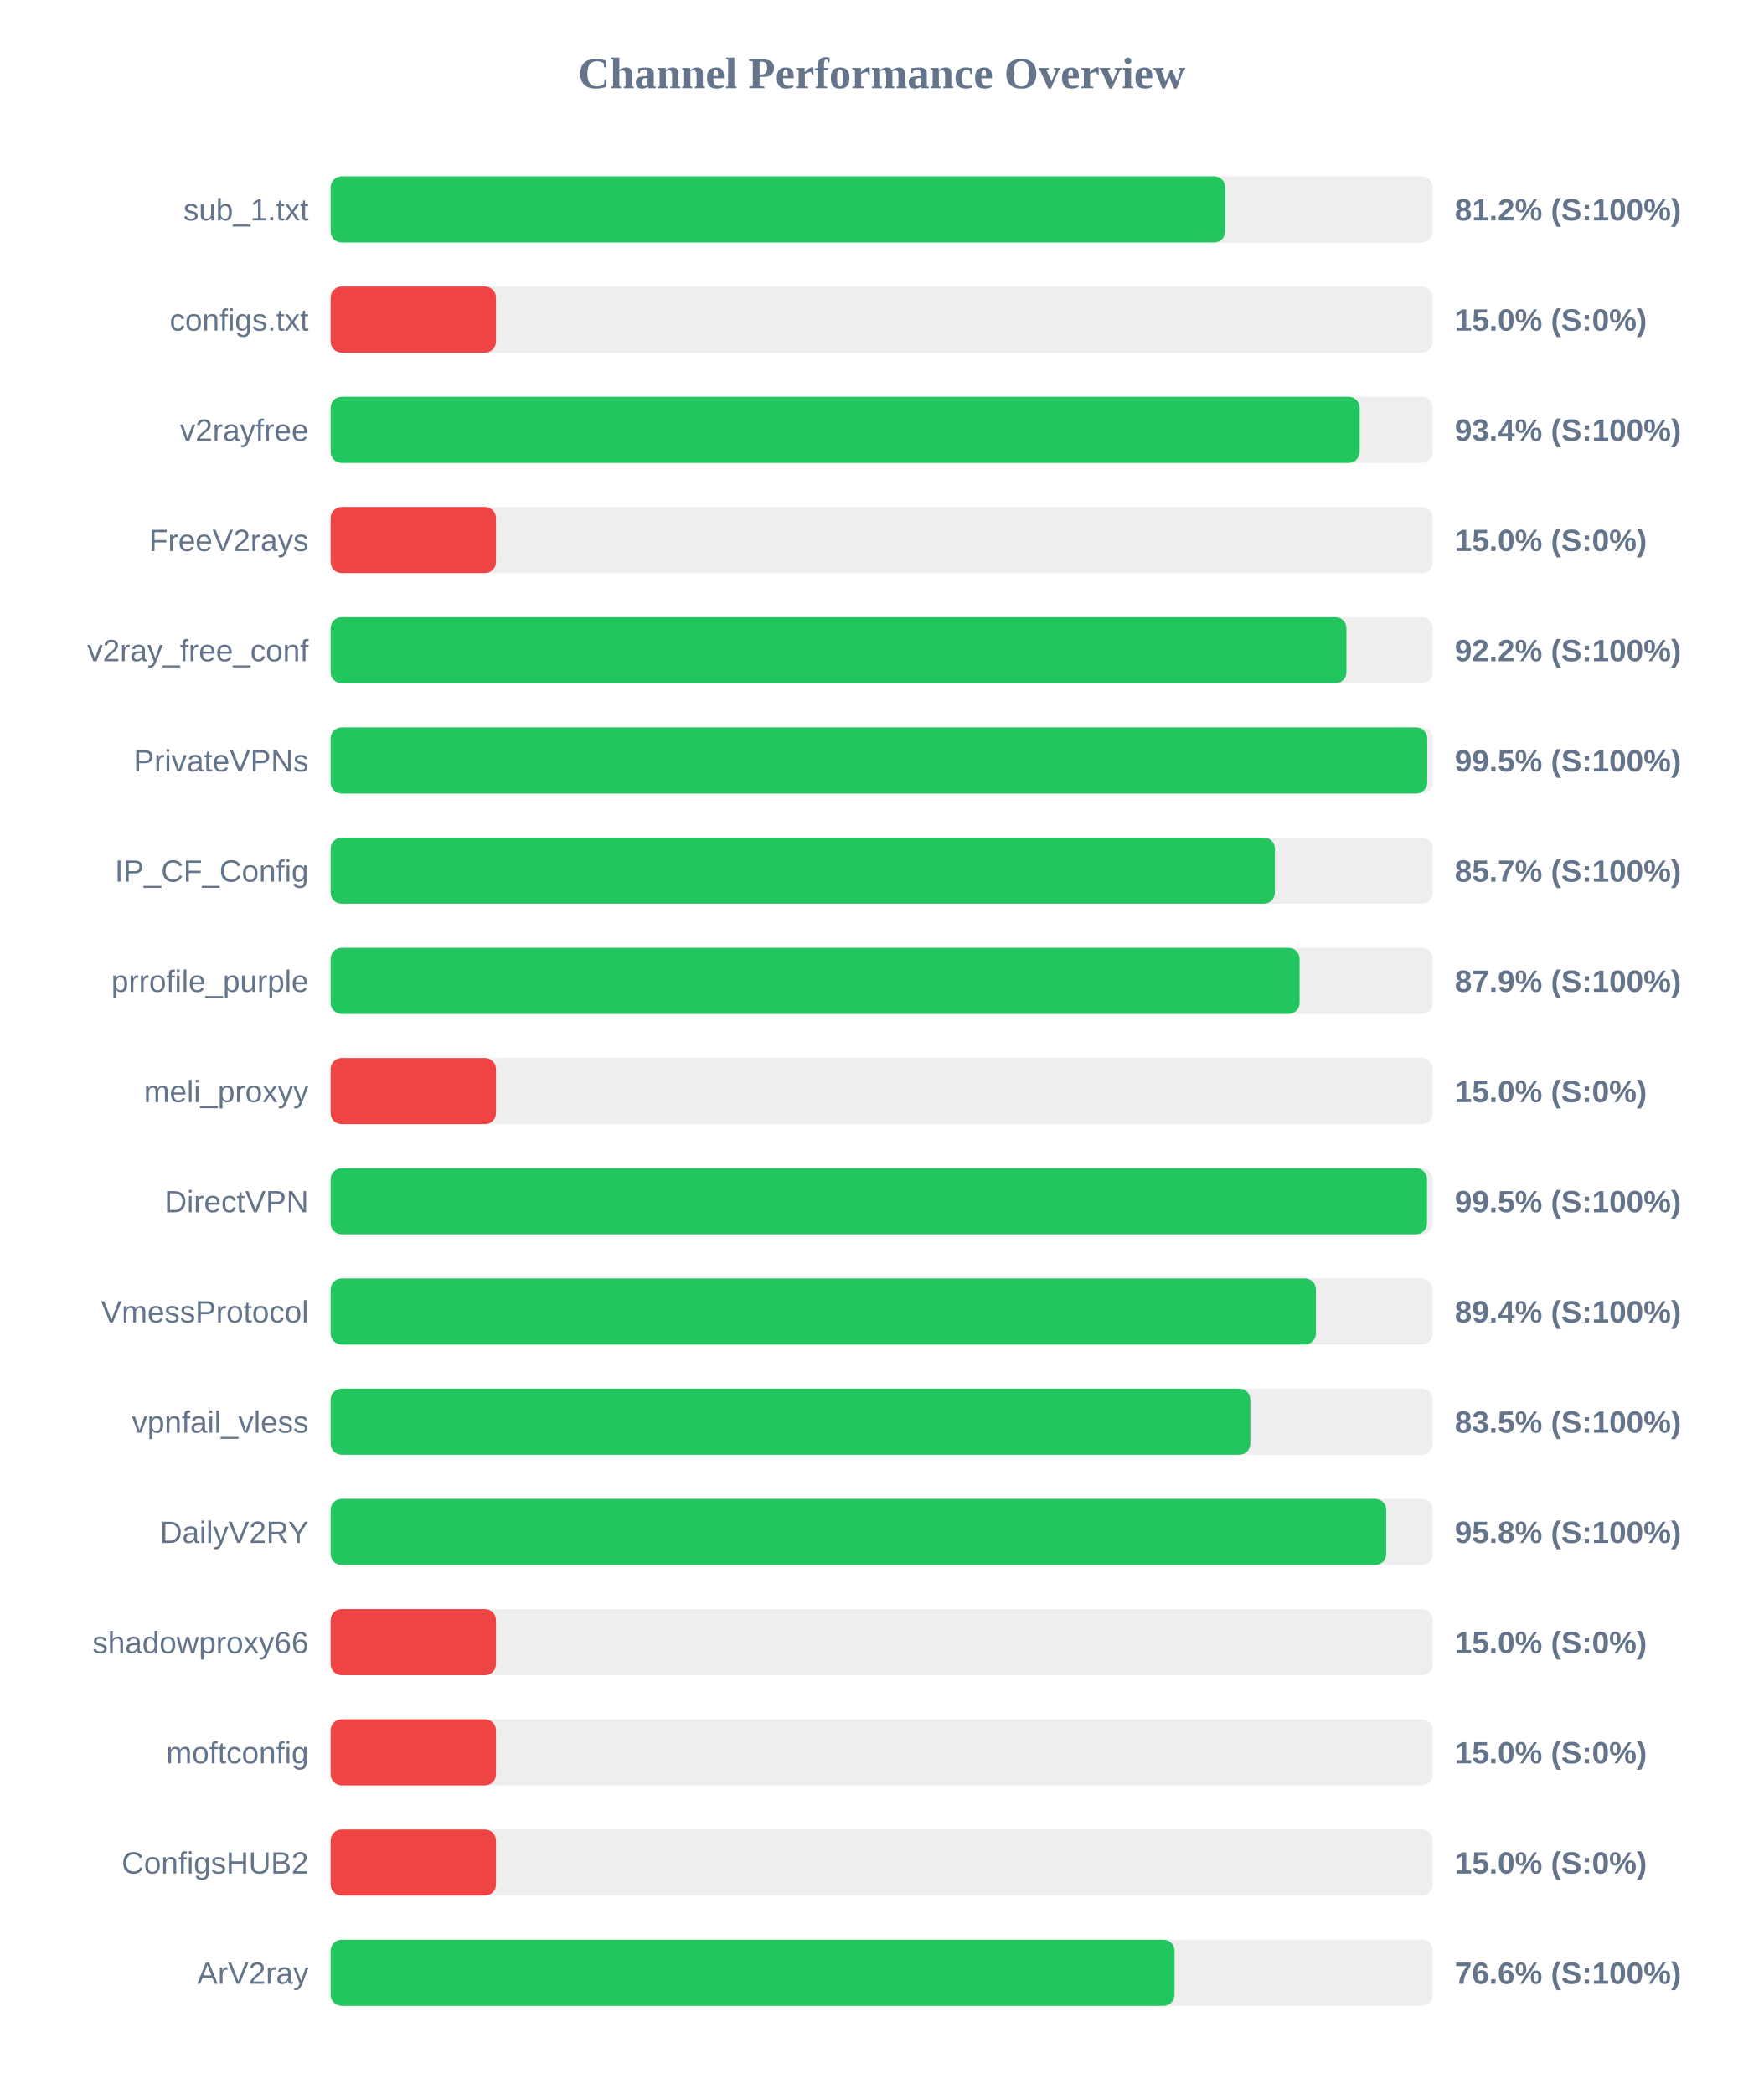
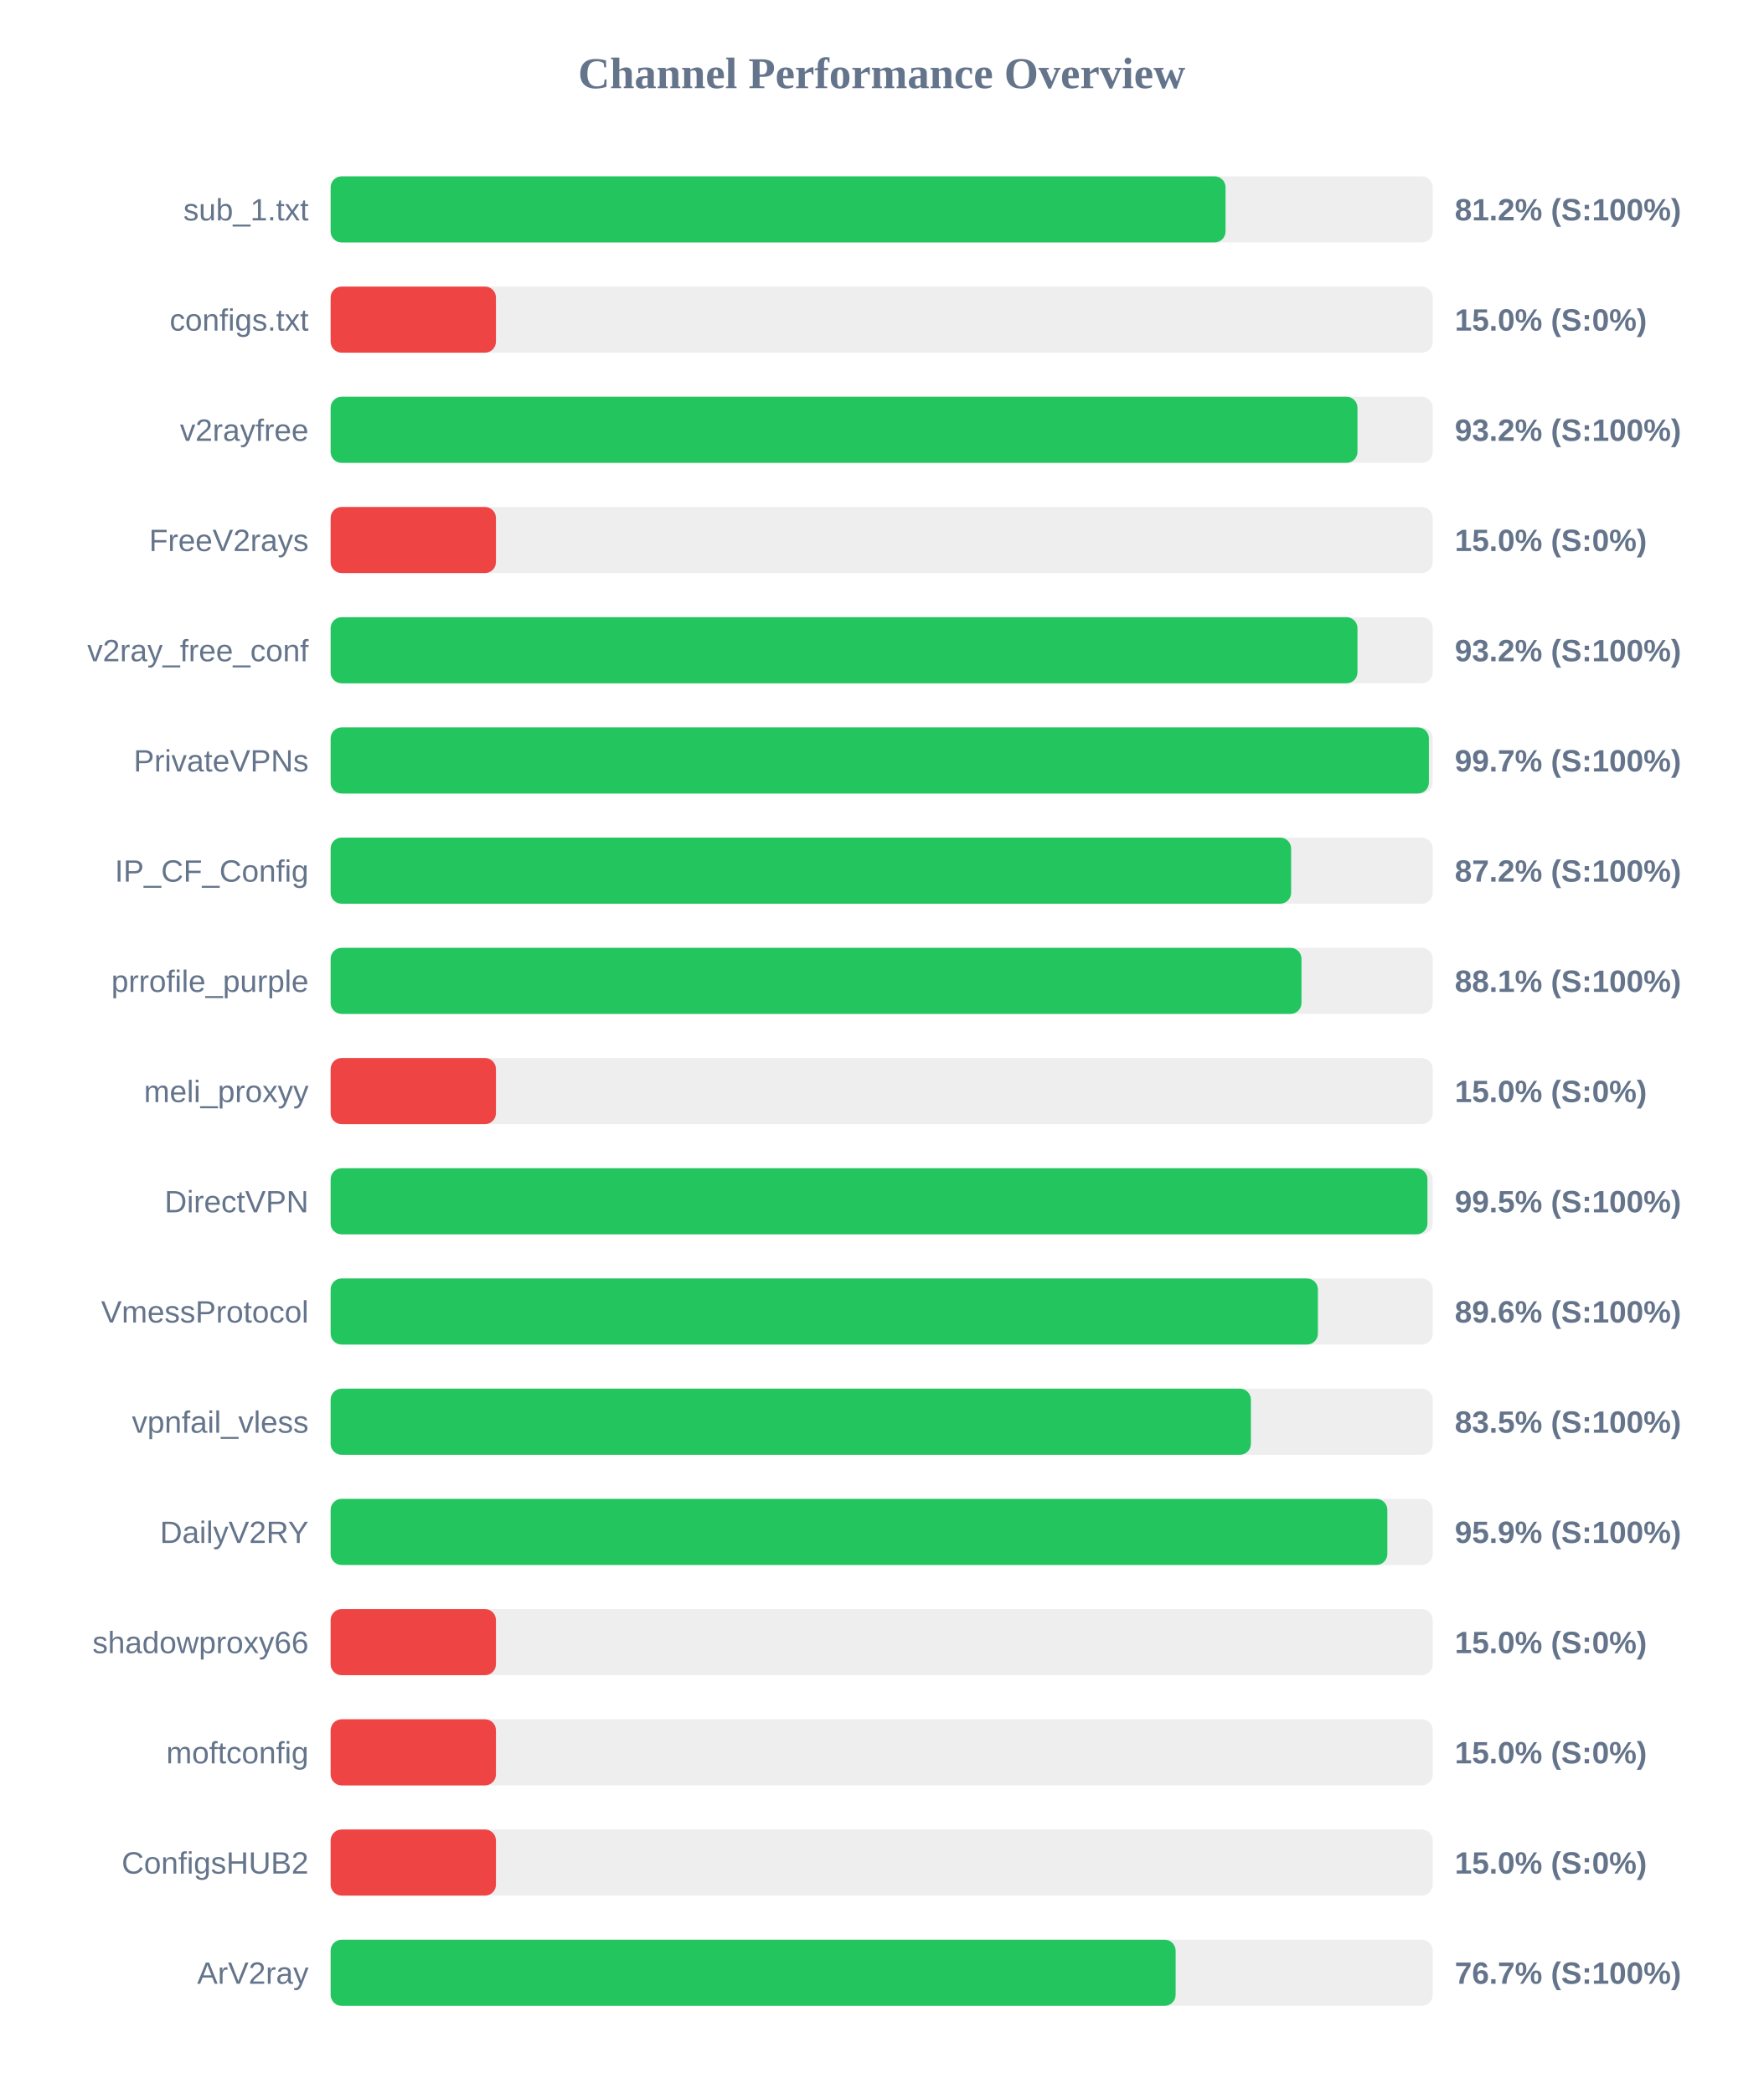
<svg xmlns="http://www.w3.org/2000/svg" width="800" height="950" version="1.1">
  <style>
        .row { font: 14px Arial; fill: #64748b; }
        .score { font: bold 14px Arial; fill: #64748b; }
    </style>
  <text x="400" y="40" text-anchor="middle" font-size="20px" font-weight="bold" fill="#64748b">Channel Performance Overview</text>
  <rect x="150" y="80" width="500" height="30" fill="#eee" rx="5" />
-   <rect x="150" y="80" width="405.85" height="30" fill="#22c55e" rx="5" />
+   <rect x="150" y="80" width="406.0" height="30" fill="#22c55e" rx="5" />
  <text x="140" y="100" text-anchor="end" class="row">sub_1.txt</text>
  <text x="660" y="100" text-anchor="start" class="score">81.2% (S:100%)</text>
  <rect x="150" y="130" width="500" height="30" fill="#eee" rx="5" />
  <rect x="150" y="130" width="75.0" height="30" fill="#ef4444" rx="5" />
  <text x="140" y="150" text-anchor="end" class="row">configs.txt</text>
  <text x="660" y="150" text-anchor="start" class="score">15.0% (S:0%)</text>
  <rect x="150" y="180" width="500" height="30" fill="#eee" rx="5" />
-   <rect x="150" y="180" width="466.85" height="30" fill="#22c55e" rx="5" />
+   <rect x="150" y="180" width="465.85" height="30" fill="#22c55e" rx="5" />
  <text x="140" y="200" text-anchor="end" class="row">v2rayfree</text>
-   <text x="660" y="200" text-anchor="start" class="score">93.4% (S:100%)</text>
+   <text x="660" y="200" text-anchor="start" class="score">93.2% (S:100%)</text>
  <rect x="150" y="230" width="500" height="30" fill="#eee" rx="5" />
  <rect x="150" y="230" width="75.0" height="30" fill="#ef4444" rx="5" />
  <text x="140" y="250" text-anchor="end" class="row">FreeV2rays</text>
  <text x="660" y="250" text-anchor="start" class="score">15.0% (S:0%)</text>
  <rect x="150" y="280" width="500" height="30" fill="#eee" rx="5" />
-   <rect x="150" y="280" width="460.85" height="30" fill="#22c55e" rx="5" />
+   <rect x="150" y="280" width="465.85" height="30" fill="#22c55e" rx="5" />
  <text x="140" y="300" text-anchor="end" class="row">v2ray_free_conf</text>
-   <text x="660" y="300" text-anchor="start" class="score">92.2% (S:100%)</text>
+   <text x="660" y="300" text-anchor="start" class="score">93.2% (S:100%)</text>
  <rect x="150" y="330" width="500" height="30" fill="#eee" rx="5" />
-   <rect x="150" y="330" width="497.5" height="30" fill="#22c55e" rx="5" />
+   <rect x="150" y="330" width="498.25" height="30" fill="#22c55e" rx="5" />
  <text x="140" y="350" text-anchor="end" class="row">PrivateVPNs</text>
-   <text x="660" y="350" text-anchor="start" class="score">99.5% (S:100%)</text>
+   <text x="660" y="350" text-anchor="start" class="score">99.7% (S:100%)</text>
  <rect x="150" y="380" width="500" height="30" fill="#eee" rx="5" />
-   <rect x="150" y="380" width="428.4" height="30" fill="#22c55e" rx="5" />
+   <rect x="150" y="380" width="435.75" height="30" fill="#22c55e" rx="5" />
  <text x="140" y="400" text-anchor="end" class="row">IP_CF_Config</text>
-   <text x="660" y="400" text-anchor="start" class="score">85.7% (S:100%)</text>
+   <text x="660" y="400" text-anchor="start" class="score">87.2% (S:100%)</text>
  <rect x="150" y="430" width="500" height="30" fill="#eee" rx="5" />
-   <rect x="150" y="430" width="439.6" height="30" fill="#22c55e" rx="5" />
+   <rect x="150" y="430" width="440.45" height="30" fill="#22c55e" rx="5" />
  <text x="140" y="450" text-anchor="end" class="row">prrofile_purple</text>
-   <text x="660" y="450" text-anchor="start" class="score">87.9% (S:100%)</text>
+   <text x="660" y="450" text-anchor="start" class="score">88.1% (S:100%)</text>
  <rect x="150" y="480" width="500" height="30" fill="#eee" rx="5" />
  <rect x="150" y="480" width="75.0" height="30" fill="#ef4444" rx="5" />
  <text x="140" y="500" text-anchor="end" class="row">meli_proxyy</text>
  <text x="660" y="500" text-anchor="start" class="score">15.0% (S:0%)</text>
  <rect x="150" y="530" width="500" height="30" fill="#eee" rx="5" />
-   <rect x="150" y="530" width="497.4" height="30" fill="#22c55e" rx="5" />
+   <rect x="150" y="530" width="497.6" height="30" fill="#22c55e" rx="5" />
  <text x="140" y="550" text-anchor="end" class="row">DirectVPN</text>
  <text x="660" y="550" text-anchor="start" class="score">99.5% (S:100%)</text>
  <rect x="150" y="580" width="500" height="30" fill="#eee" rx="5" />
-   <rect x="150" y="580" width="447.0" height="30" fill="#22c55e" rx="5" />
+   <rect x="150" y="580" width="447.9" height="30" fill="#22c55e" rx="5" />
  <text x="140" y="600" text-anchor="end" class="row">VmessProtocol</text>
-   <text x="660" y="600" text-anchor="start" class="score">89.4% (S:100%)</text>
+   <text x="660" y="600" text-anchor="start" class="score">89.6% (S:100%)</text>
  <rect x="150" y="630" width="500" height="30" fill="#eee" rx="5" />
-   <rect x="150" y="630" width="417.25" height="30" fill="#22c55e" rx="5" />
+   <rect x="150" y="630" width="417.5" height="30" fill="#22c55e" rx="5" />
  <text x="140" y="650" text-anchor="end" class="row">vpnfail_vless</text>
  <text x="660" y="650" text-anchor="start" class="score">83.5% (S:100%)</text>
  <rect x="150" y="680" width="500" height="30" fill="#eee" rx="5" />
-   <rect x="150" y="680" width="478.9" height="30" fill="#22c55e" rx="5" />
+   <rect x="150" y="680" width="479.4" height="30" fill="#22c55e" rx="5" />
  <text x="140" y="700" text-anchor="end" class="row">DailyV2RY</text>
-   <text x="660" y="700" text-anchor="start" class="score">95.8% (S:100%)</text>
+   <text x="660" y="700" text-anchor="start" class="score">95.9% (S:100%)</text>
  <rect x="150" y="730" width="500" height="30" fill="#eee" rx="5" />
  <rect x="150" y="730" width="75.0" height="30" fill="#ef4444" rx="5" />
  <text x="140" y="750" text-anchor="end" class="row">shadowproxy66</text>
  <text x="660" y="750" text-anchor="start" class="score">15.0% (S:0%)</text>
  <rect x="150" y="780" width="500" height="30" fill="#eee" rx="5" />
  <rect x="150" y="780" width="75.0" height="30" fill="#ef4444" rx="5" />
  <text x="140" y="800" text-anchor="end" class="row">moftconfig</text>
  <text x="660" y="800" text-anchor="start" class="score">15.0% (S:0%)</text>
  <rect x="150" y="830" width="500" height="30" fill="#eee" rx="5" />
  <rect x="150" y="830" width="75.0" height="30" fill="#ef4444" rx="5" />
  <text x="140" y="850" text-anchor="end" class="row">ConfigsHUB2</text>
  <text x="660" y="850" text-anchor="start" class="score">15.0% (S:0%)</text>
  <rect x="150" y="880" width="500" height="30" fill="#eee" rx="5" />
-   <rect x="150" y="880" width="382.85" height="30" fill="#22c55e" rx="5" />
+   <rect x="150" y="880" width="383.35" height="30" fill="#22c55e" rx="5" />
  <text x="140" y="900" text-anchor="end" class="row">ArV2ray</text>
-   <text x="660" y="900" text-anchor="start" class="score">76.6% (S:100%)</text>
+   <text x="660" y="900" text-anchor="start" class="score">76.7% (S:100%)</text>
</svg>
